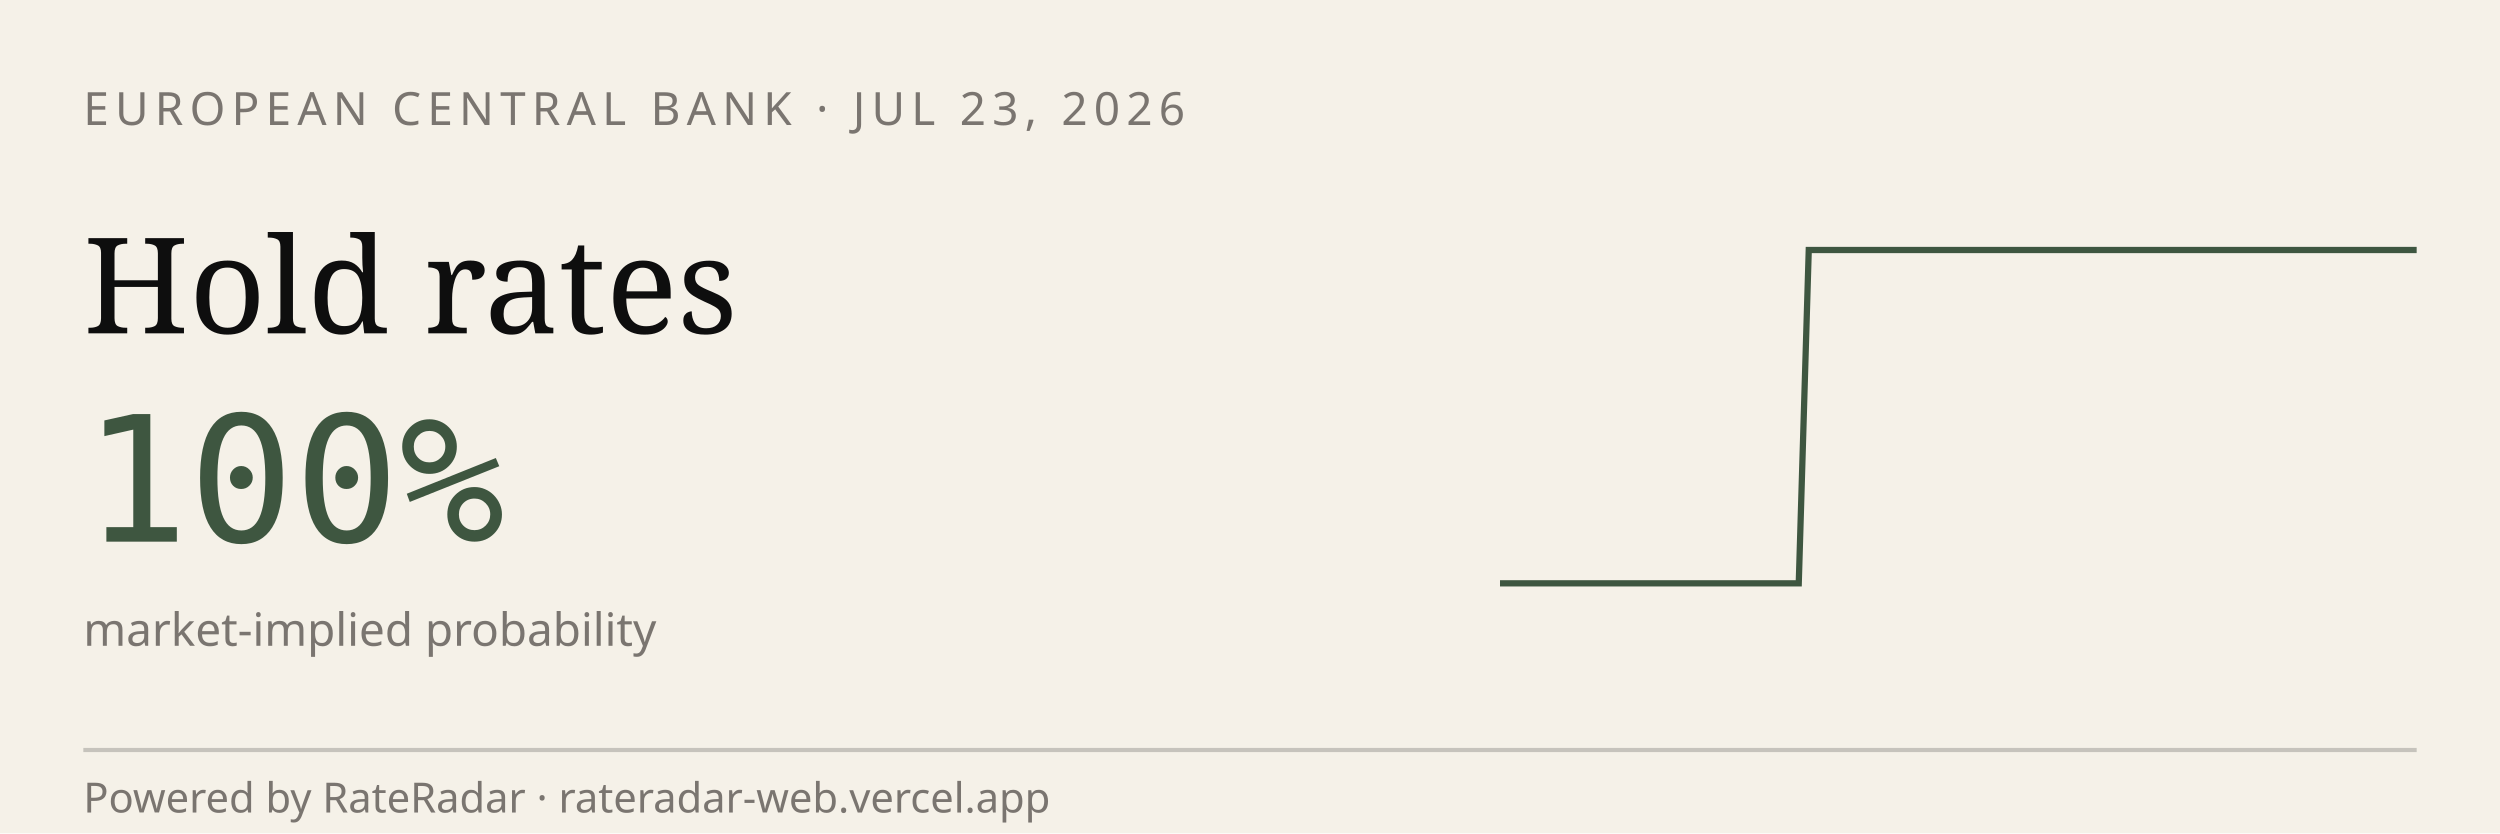
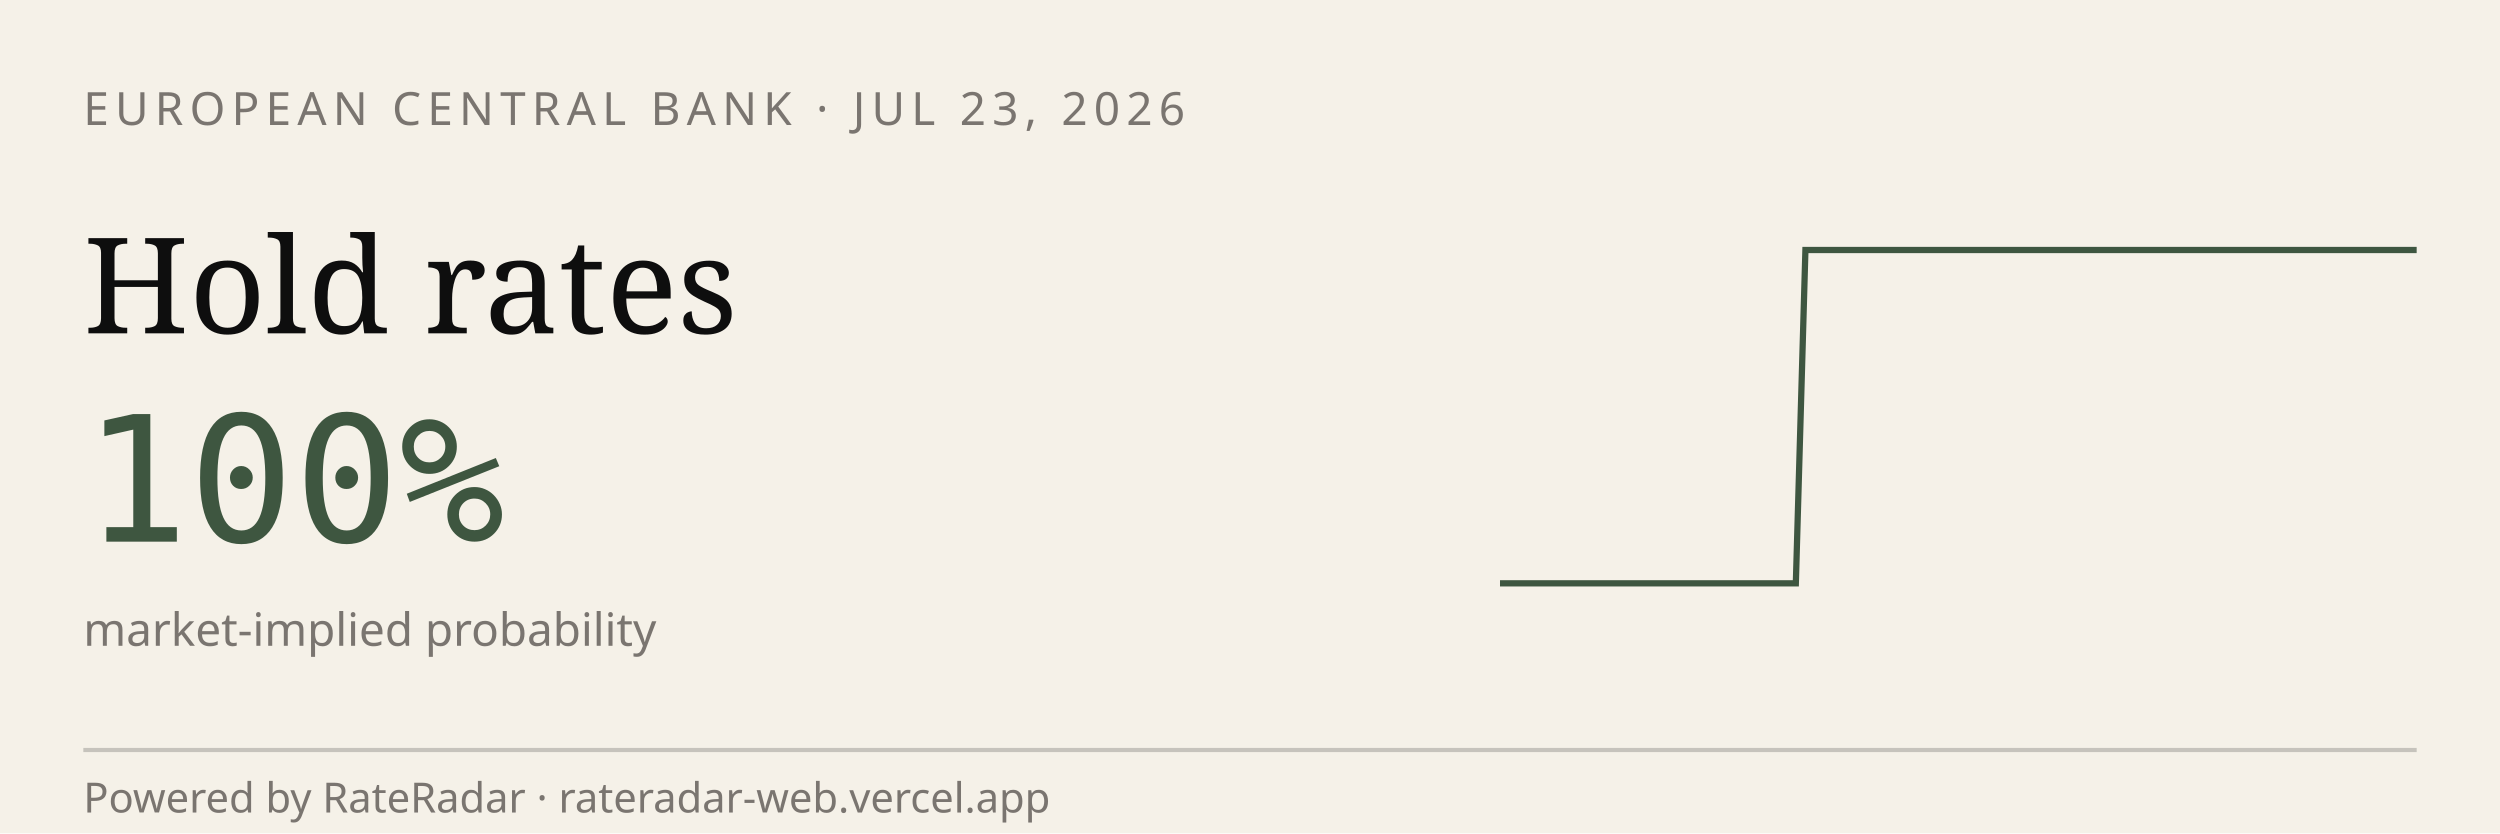
<svg xmlns="http://www.w3.org/2000/svg" viewBox="0 0 600 200" width="600" height="200" role="img" aria-label="RateRadar live odds for ECB 2026-07-23">
  <rect width="600" height="200" fill="#F5F1E8" />
  <text x="20" y="30" font-family="sans-serif" font-size="11" letter-spacing="1.5" fill="#7A7570">EUROPEAN CENTRAL BANK · JUL 23, 2026</text>
  <text x="20" y="80" font-family="Georgia, serif" font-size="32" fill="#0E0E0E">Hold rates</text>
  <text x="20" y="130" font-family="monospace" font-size="42" fill="#3E5640">100%</text>
  <text x="20" y="155" font-family="sans-serif" font-size="11" fill="#7A7570">market-implied probability</text>
-   <path d="M 360.0,140.0 L 362.4,140.0 L 364.8,140.0 L 367.2,140.0 L 369.6,140.0 L 372.0,140.0 L 374.3,140.0 L 376.7,140.0 L 379.1,140.0 L 381.5,140.0 L 383.9,140.0 L 386.3,140.0 L 388.7,140.0 L 391.1,140.0 L 393.5,140.0 L 395.9,140.0 L 398.3,140.0 L 400.7,140.0 L 403.0,140.0 L 405.4,140.0 L 407.8,140.0 L 410.2,140.0 L 412.6,140.0 L 415.0,140.0 L 417.4,140.0 L 419.8,140.0 L 422.2,140.0 L 424.6,140.0 L 427.0,140.0 L 429.3,140.0 L 431.7,140.0 L 434.1,60.0 L 436.5,60.0 L 438.9,60.0 L 441.3,60.0 L 443.7,60.0 L 446.1,60.0 L 448.5,60.0 L 450.9,60.0 L 453.3,60.0 L 455.7,60.0 L 458.0,60.0 L 460.4,60.0 L 462.8,60.0 L 465.2,60.0 L 467.6,60.0 L 470.0,60.0 L 472.4,60.0 L 474.8,60.0 L 477.2,60.0 L 479.6,60.0 L 482.0,60.0 L 484.3,60.0 L 486.7,60.0 L 489.1,60.0 L 491.5,60.0 L 493.9,60.0 L 496.3,60.0 L 498.7,60.0 L 501.1,60.0 L 503.5,60.0 L 505.9,60.0 L 508.3,60.0 L 510.7,60.0 L 513.0,60.0 L 515.4,60.0 L 517.8,60.0 L 520.2,60.0 L 522.6,60.0 L 525.0,60.0 L 527.4,60.0 L 529.8,60.0 L 532.2,60.0 L 534.6,60.0 L 537.0,60.0 L 539.3,60.0 L 541.7,60.0 L 544.1,60.0 L 546.5,60.0 L 548.9,60.0 L 551.3,60.0 L 553.7,60.0 L 556.1,60.0 L 558.5,60.0 L 560.9,60.0 L 563.3,60.0 L 565.7,60.0 L 568.0,60.0 L 570.4,60.0 L 572.8,60.0 L 575.2,60.0 L 577.6,60.0 L 580.0,60.0" stroke="#3E5640" stroke-width="1.5" fill="none" />
+   <path d="M 360.0,140.0 L 362.4,140.0 L 364.7,140.0 L 367.1,140.0 L 369.5,140.0 L 371.8,140.0 L 374.2,140.0 L 376.6,140.0 L 378.9,140.0 L 381.3,140.0 L 383.7,140.0 L 386.0,140.0 L 388.4,140.0 L 390.8,140.0 L 393.1,140.0 L 395.5,140.0 L 397.8,140.0 L 400.2,140.0 L 402.6,140.0 L 404.9,140.0 L 407.3,140.0 L 409.7,140.0 L 412.0,140.0 L 414.4,140.0 L 416.8,140.0 L 419.1,140.0 L 421.5,140.0 L 423.9,140.0 L 426.2,140.0 L 428.6,140.0 L 431.0,140.0 L 433.3,60.0 L 435.7,60.0 L 438.1,60.0 L 440.4,60.0 L 442.8,60.0 L 445.2,60.0 L 447.5,60.0 L 449.9,60.0 L 452.3,60.0 L 454.6,60.0 L 457.0,60.0 L 459.4,60.0 L 461.7,60.0 L 464.1,60.0 L 466.5,60.0 L 468.8,60.0 L 471.2,60.0 L 473.5,60.0 L 475.9,60.0 L 478.3,60.0 L 480.6,60.0 L 483.0,60.0 L 485.4,60.0 L 487.7,60.0 L 490.1,60.0 L 492.5,60.0 L 494.8,60.0 L 497.2,60.0 L 499.6,60.0 L 501.9,60.0 L 504.3,60.0 L 506.7,60.0 L 509.0,60.0 L 511.4,60.0 L 513.8,60.0 L 516.1,60.0 L 518.5,60.0 L 520.9,60.0 L 523.2,60.0 L 525.6,60.0 L 528.0,60.0 L 530.3,60.0 L 532.7,60.0 L 535.1,60.0 L 537.4,60.0 L 539.8,60.0 L 542.2,60.0 L 544.5,60.0 L 546.9,60.0 L 549.2,60.0 L 551.6,60.0 L 554.0,60.0 L 556.3,60.0 L 558.7,60.0 L 561.1,60.0 L 563.4,60.0 L 565.8,60.0 L 568.2,60.0 L 570.5,60.0 L 572.9,60.0 L 575.3,60.0 L 577.6,60.0 L 580.0,60.0" stroke="#3E5640" stroke-width="1.5" fill="none" />
  <line x1="20" y1="180" x2="580" y2="180" stroke="#0E0E0E33" />
  <text x="20" y="195" font-family="sans-serif" font-size="10" fill="#7A7570">Powered by RateRadar · rateradar-web.vercel.app</text>
</svg>
